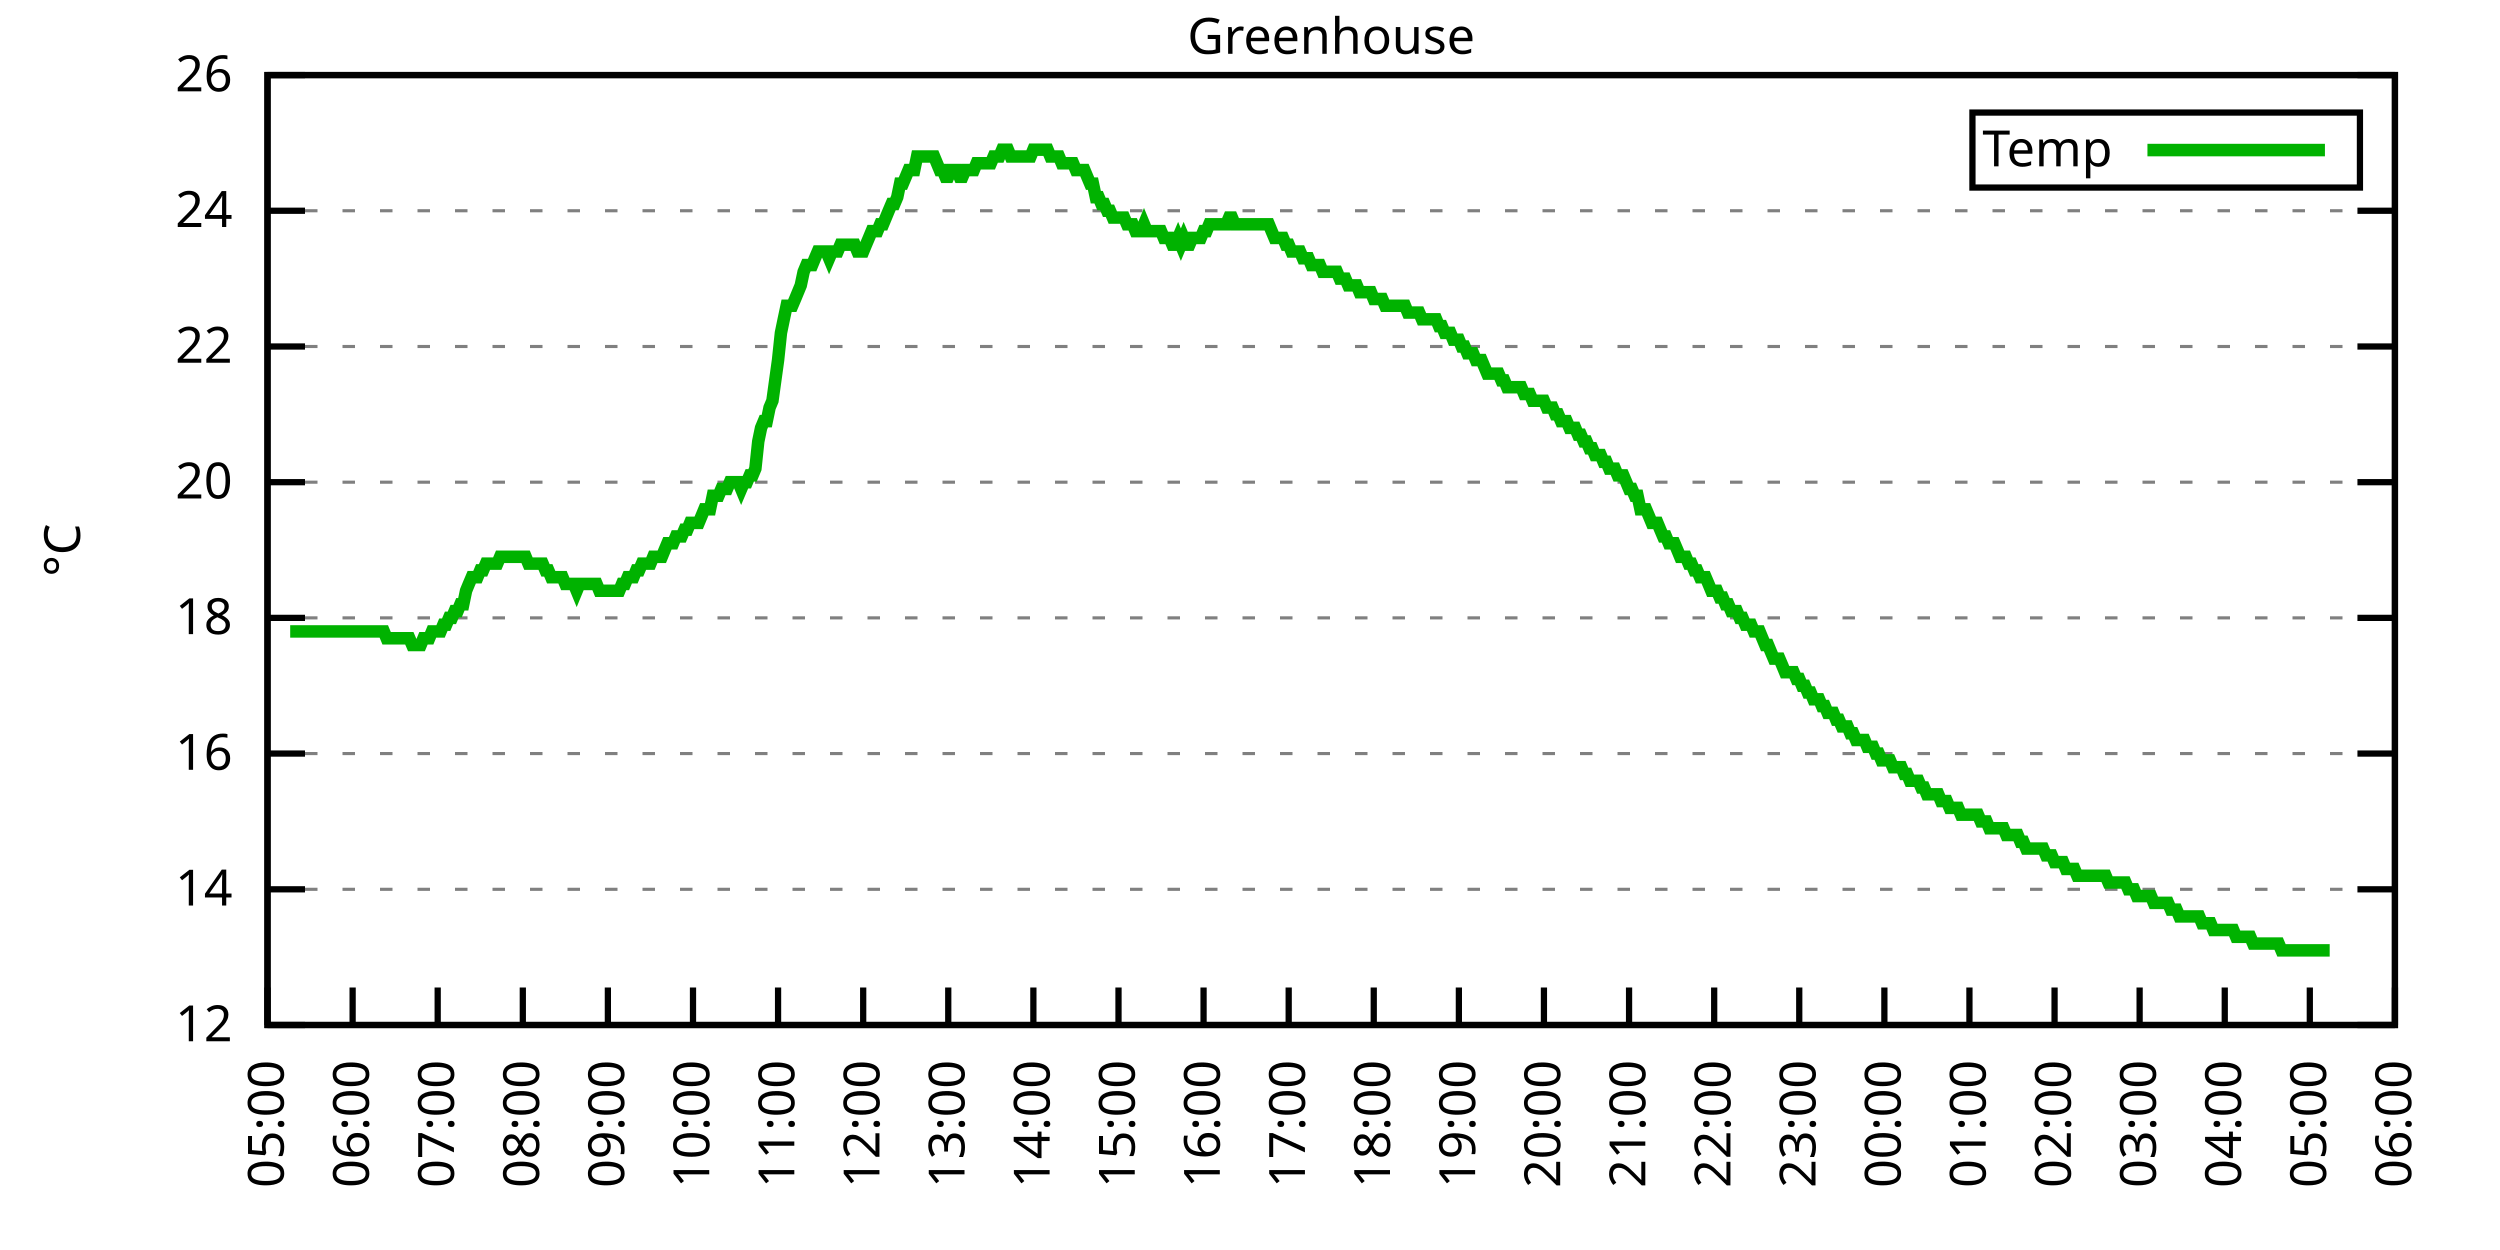
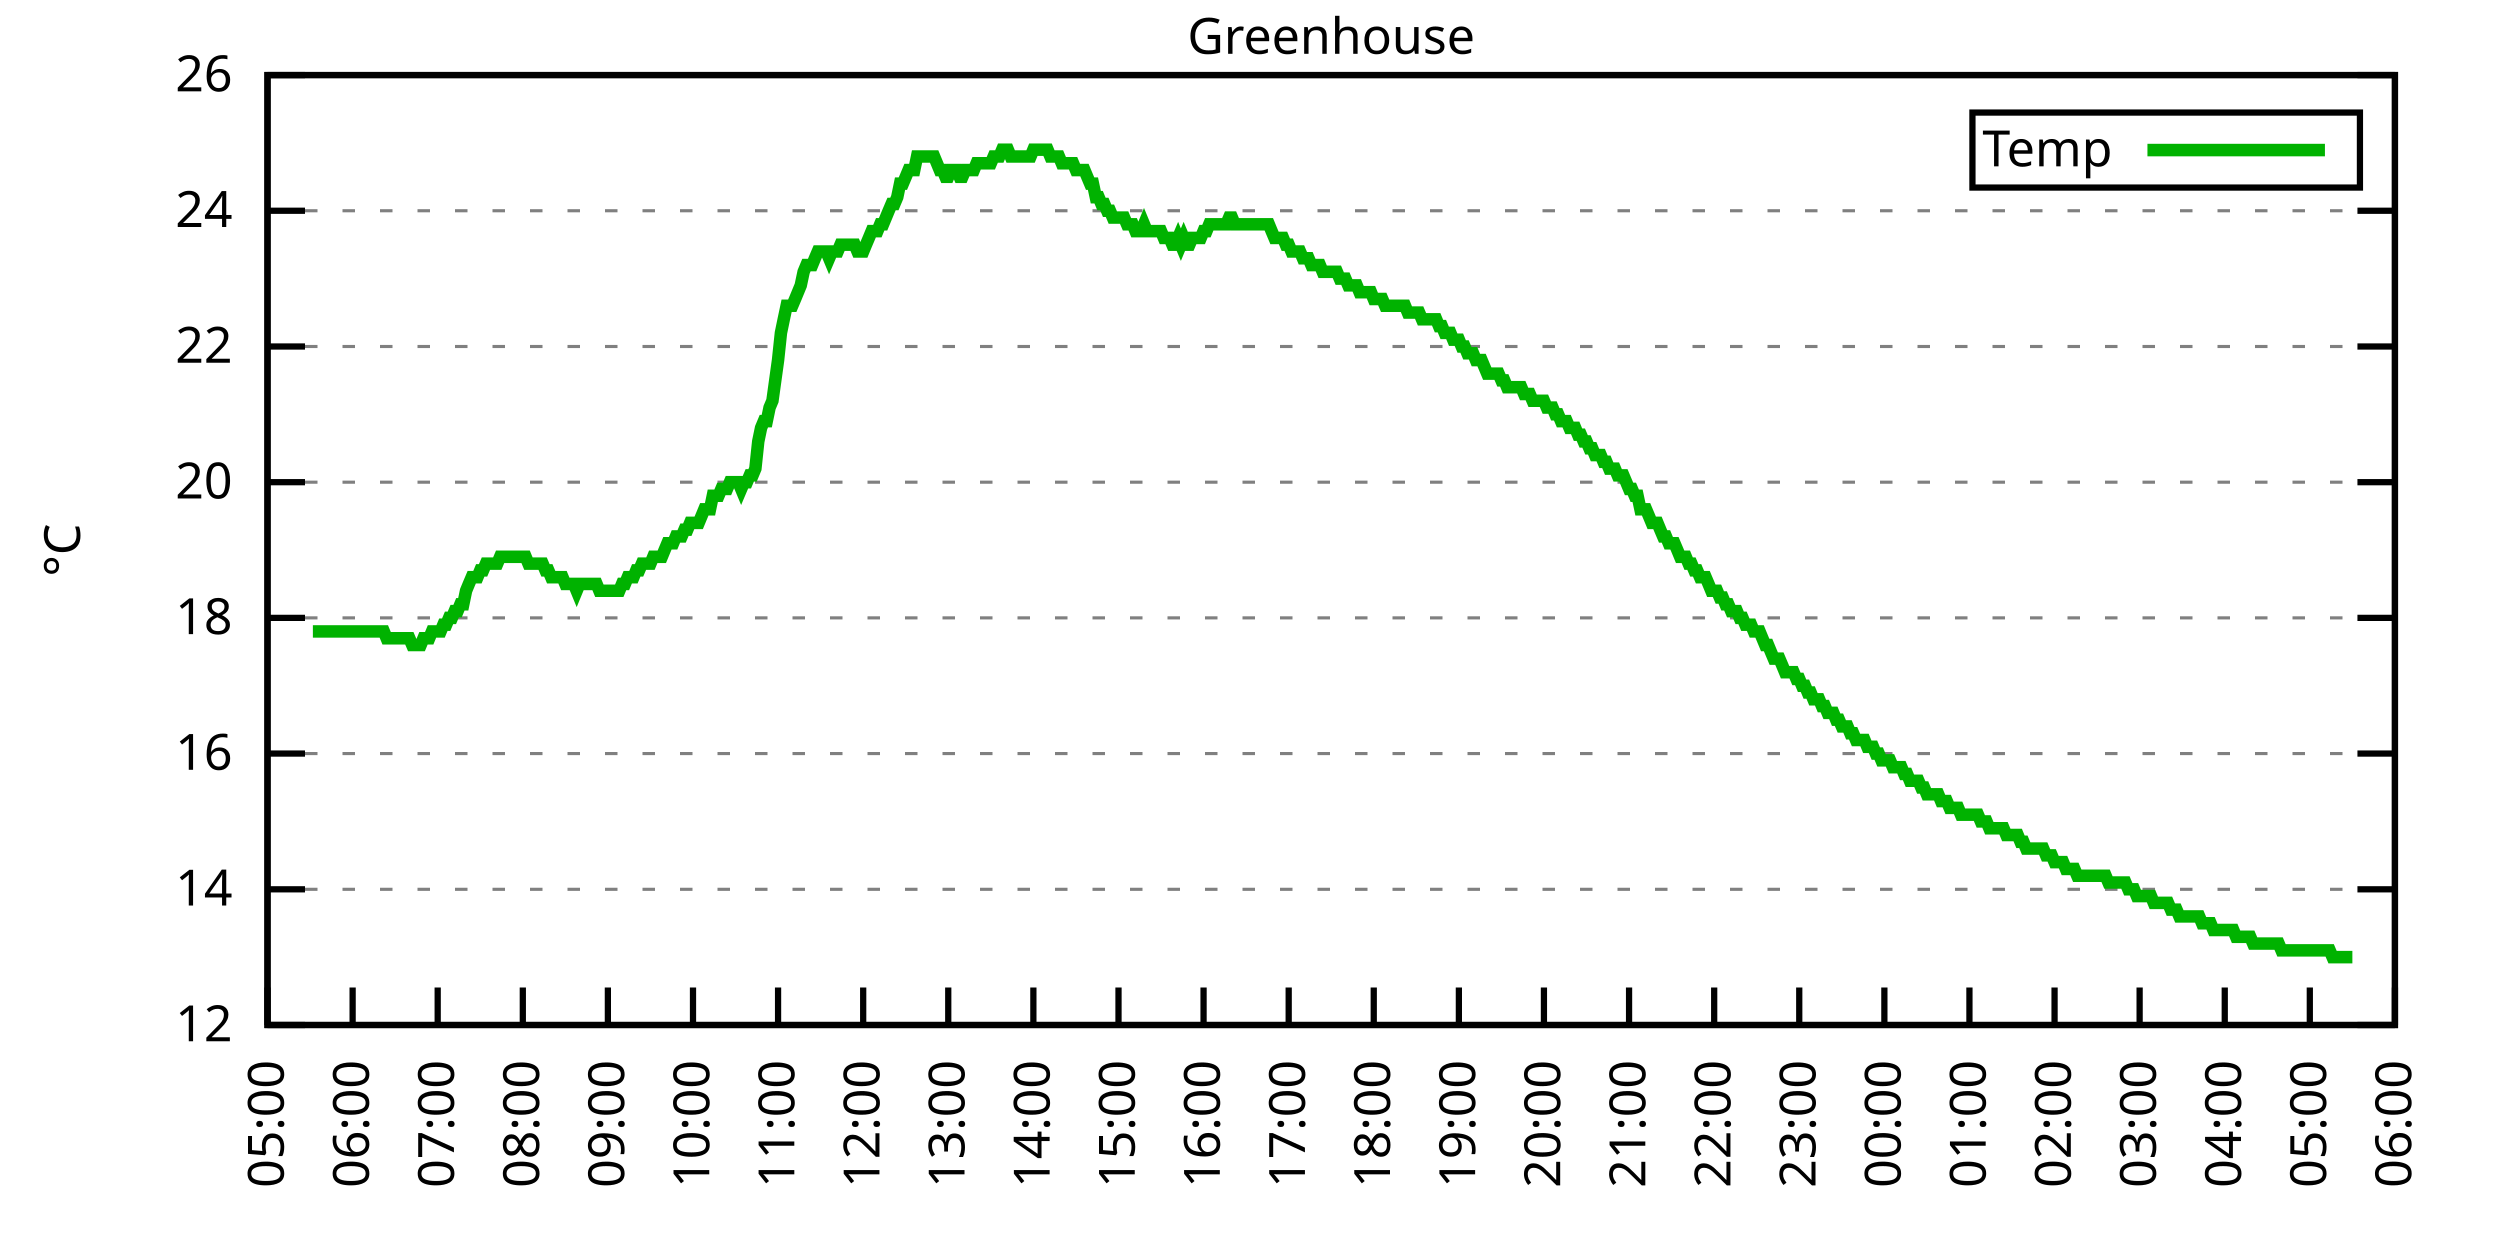
<svg xmlns="http://www.w3.org/2000/svg" xmlns:xlink="http://www.w3.org/1999/xlink" width="400" height="200" viewBox="0 0 400 200">
  <g id="gnuplot_canvas">
    <rect x="0" y="0" width="400" height="200" fill="none" />
    <defs>
      <circle id="gpDot" r="0.5" stroke-width="0.5" stroke="currentColor" />
      <path id="gpPt0" stroke-width="0.333" stroke="currentColor" d="M-1,0 h2 M0,-1 v2" />
      <path id="gpPt1" stroke-width="0.333" stroke="currentColor" d="M-1,-1 L1,1 M1,-1 L-1,1" />
      <path id="gpPt2" stroke-width="0.333" stroke="currentColor" d="M-1,0 L1,0 M0,-1 L0,1 M-1,-1 L1,1 M-1,1 L1,-1" />
      <rect id="gpPt3" stroke-width="0.333" stroke="currentColor" x="-1" y="-1" width="2" height="2" />
      <rect id="gpPt4" stroke-width="0.333" stroke="currentColor" fill="currentColor" x="-1" y="-1" width="2" height="2" />
      <circle id="gpPt5" stroke-width="0.333" stroke="currentColor" cx="0" cy="0" r="1" />
      <use xlink:href="#gpPt5" id="gpPt6" fill="currentColor" stroke="none" />
      <path id="gpPt7" stroke-width="0.333" stroke="currentColor" d="M0,-1.33 L-1.33,0.67 L1.33,0.67 z" />
      <use xlink:href="#gpPt7" id="gpPt8" fill="currentColor" stroke="none" />
      <use xlink:href="#gpPt7" id="gpPt9" stroke="currentColor" transform="rotate(180)" />
      <use xlink:href="#gpPt9" id="gpPt10" fill="currentColor" stroke="none" />
      <use xlink:href="#gpPt3" id="gpPt11" stroke="currentColor" transform="rotate(45)" />
      <use xlink:href="#gpPt11" id="gpPt12" fill="currentColor" stroke="none" />
      <path id="gpPt13" stroke-width="0.333" stroke="currentColor" d="M0,1.330 L1.265,0.411 L0.782,-1.067 L-0.782,-1.076 L-1.265,0.411 z" />
      <use xlink:href="#gpPt13" id="gpPt14" fill="currentColor" stroke="none" />
      <filter id="textbox" filterUnits="objectBoundingBox" x="0" y="0" height="1" width="1">
        <feFlood flood-color="white" flood-opacity="1" result="bgnd" />
        <feComposite in="SourceGraphic" in2="bgnd" operator="atop" />
      </filter>
      <filter id="greybox" filterUnits="objectBoundingBox" x="0" y="0" height="1" width="1">
        <feFlood flood-color="lightgrey" flood-opacity="1" result="grey" />
        <feComposite in="SourceGraphic" in2="grey" operator="atop" />
      </filter>
    </defs>
    <g fill="none" color="white" stroke="currentColor" stroke-width="1.00" stroke-linecap="butt" stroke-linejoin="miter">
</g>
    <g fill="none" color="black" stroke="currentColor" stroke-width="1.00" stroke-linecap="butt" stroke-linejoin="miter">
      <g stroke="none" shape-rendering="crispEdges">
        <polygon fill="rgb(255, 255, 255)" points="42.80,164.00 383.18,164.00 383.18,12.02 42.80,12.02 " />
      </g>
    </g>
    <g fill="none" color="black" stroke="currentColor" stroke-width="1.00" stroke-linecap="butt" stroke-linejoin="miter">
</g>
    <g fill="none" color="black" stroke="black" stroke-width="0.50" stroke-linecap="butt" stroke-linejoin="miter">
</g>
    <g fill="none" color="gray" stroke="currentColor" stroke-width="0.50" stroke-linecap="butt" stroke-linejoin="miter">
      <path stroke="gray" stroke-dasharray="2,4" class="gridline" d="M42.80,164.00 L383.19,164.00  " />
    </g>
    <g fill="none" color="gray" stroke="gray" stroke-width="1.00" stroke-linecap="butt" stroke-linejoin="miter">
</g>
    <g fill="none" color="black" stroke="currentColor" stroke-width="1.00" stroke-linecap="butt" stroke-linejoin="miter">
      <path stroke="black" d="M42.80,164.00 L48.80,164.00 M383.19,164.00 L377.19,164.00  " />
      <g transform="translate(37.20,166.60)" stroke="none" fill="black" font-family="Sans" font-size="8.00" text-anchor="end">
        <text>
          <tspan font-family="Sans"> 12</tspan>
        </text>
      </g>
    </g>
    <g fill="none" color="black" stroke="currentColor" stroke-width="1.00" stroke-linecap="butt" stroke-linejoin="miter">
</g>
    <g fill="none" color="black" stroke="black" stroke-width="0.50" stroke-linecap="butt" stroke-linejoin="miter">
</g>
    <g fill="none" color="gray" stroke="currentColor" stroke-width="0.50" stroke-linecap="butt" stroke-linejoin="miter">
      <path stroke="gray" stroke-dasharray="2,4" class="gridline" d="M42.80,142.29 L383.19,142.29  " />
    </g>
    <g fill="none" color="gray" stroke="gray" stroke-width="1.00" stroke-linecap="butt" stroke-linejoin="miter">
</g>
    <g fill="none" color="black" stroke="currentColor" stroke-width="1.00" stroke-linecap="butt" stroke-linejoin="miter">
      <path stroke="black" d="M42.80,142.29 L48.80,142.29 M383.19,142.29 L377.19,142.29  " />
      <g transform="translate(37.20,144.89)" stroke="none" fill="black" font-family="Sans" font-size="8.00" text-anchor="end">
        <text>
          <tspan font-family="Sans"> 14</tspan>
        </text>
      </g>
    </g>
    <g fill="none" color="black" stroke="currentColor" stroke-width="1.00" stroke-linecap="butt" stroke-linejoin="miter">
</g>
    <g fill="none" color="black" stroke="black" stroke-width="0.50" stroke-linecap="butt" stroke-linejoin="miter">
</g>
    <g fill="none" color="gray" stroke="currentColor" stroke-width="0.50" stroke-linecap="butt" stroke-linejoin="miter">
      <path stroke="gray" stroke-dasharray="2,4" class="gridline" d="M42.80,120.57 L383.19,120.57  " />
    </g>
    <g fill="none" color="gray" stroke="gray" stroke-width="1.00" stroke-linecap="butt" stroke-linejoin="miter">
</g>
    <g fill="none" color="black" stroke="currentColor" stroke-width="1.00" stroke-linecap="butt" stroke-linejoin="miter">
      <path stroke="black" d="M42.80,120.57 L48.80,120.57 M383.19,120.57 L377.19,120.57  " />
      <g transform="translate(37.20,123.17)" stroke="none" fill="black" font-family="Sans" font-size="8.00" text-anchor="end">
        <text>
          <tspan font-family="Sans"> 16</tspan>
        </text>
      </g>
    </g>
    <g fill="none" color="black" stroke="currentColor" stroke-width="1.00" stroke-linecap="butt" stroke-linejoin="miter">
</g>
    <g fill="none" color="black" stroke="black" stroke-width="0.50" stroke-linecap="butt" stroke-linejoin="miter">
</g>
    <g fill="none" color="gray" stroke="currentColor" stroke-width="0.50" stroke-linecap="butt" stroke-linejoin="miter">
      <path stroke="gray" stroke-dasharray="2,4" class="gridline" d="M42.80,98.86 L383.19,98.86  " />
    </g>
    <g fill="none" color="gray" stroke="gray" stroke-width="1.00" stroke-linecap="butt" stroke-linejoin="miter">
</g>
    <g fill="none" color="black" stroke="currentColor" stroke-width="1.00" stroke-linecap="butt" stroke-linejoin="miter">
      <path stroke="black" d="M42.80,98.86 L48.80,98.86 M383.19,98.86 L377.19,98.86  " />
      <g transform="translate(37.20,101.46)" stroke="none" fill="black" font-family="Sans" font-size="8.00" text-anchor="end">
        <text>
          <tspan font-family="Sans"> 18</tspan>
        </text>
      </g>
    </g>
    <g fill="none" color="black" stroke="currentColor" stroke-width="1.00" stroke-linecap="butt" stroke-linejoin="miter">
</g>
    <g fill="none" color="black" stroke="black" stroke-width="0.50" stroke-linecap="butt" stroke-linejoin="miter">
</g>
    <g fill="none" color="gray" stroke="currentColor" stroke-width="0.50" stroke-linecap="butt" stroke-linejoin="miter">
      <path stroke="gray" stroke-dasharray="2,4" class="gridline" d="M42.80,77.15 L383.19,77.15  " />
    </g>
    <g fill="none" color="gray" stroke="gray" stroke-width="1.00" stroke-linecap="butt" stroke-linejoin="miter">
</g>
    <g fill="none" color="black" stroke="currentColor" stroke-width="1.00" stroke-linecap="butt" stroke-linejoin="miter">
      <path stroke="black" d="M42.80,77.15 L48.80,77.15 M383.19,77.15 L377.19,77.15  " />
      <g transform="translate(37.20,79.75)" stroke="none" fill="black" font-family="Sans" font-size="8.00" text-anchor="end">
        <text>
          <tspan font-family="Sans"> 20</tspan>
        </text>
      </g>
    </g>
    <g fill="none" color="black" stroke="currentColor" stroke-width="1.00" stroke-linecap="butt" stroke-linejoin="miter">
</g>
    <g fill="none" color="black" stroke="black" stroke-width="0.50" stroke-linecap="butt" stroke-linejoin="miter">
</g>
    <g fill="none" color="gray" stroke="currentColor" stroke-width="0.50" stroke-linecap="butt" stroke-linejoin="miter">
      <path stroke="gray" stroke-dasharray="2,4" class="gridline" d="M42.80,55.44 L383.19,55.44  " />
    </g>
    <g fill="none" color="gray" stroke="gray" stroke-width="1.00" stroke-linecap="butt" stroke-linejoin="miter">
</g>
    <g fill="none" color="black" stroke="currentColor" stroke-width="1.00" stroke-linecap="butt" stroke-linejoin="miter">
      <path stroke="black" d="M42.80,55.44 L48.80,55.44 M383.19,55.44 L377.19,55.44  " />
      <g transform="translate(37.20,58.04)" stroke="none" fill="black" font-family="Sans" font-size="8.00" text-anchor="end">
        <text>
          <tspan font-family="Sans"> 22</tspan>
        </text>
      </g>
    </g>
    <g fill="none" color="black" stroke="currentColor" stroke-width="1.00" stroke-linecap="butt" stroke-linejoin="miter">
</g>
    <g fill="none" color="black" stroke="black" stroke-width="0.50" stroke-linecap="butt" stroke-linejoin="miter">
</g>
    <g fill="none" color="gray" stroke="currentColor" stroke-width="0.50" stroke-linecap="butt" stroke-linejoin="miter">
      <path stroke="gray" stroke-dasharray="2,4" class="gridline" d="M42.80,33.72 L383.19,33.72  " />
    </g>
    <g fill="none" color="gray" stroke="gray" stroke-width="1.00" stroke-linecap="butt" stroke-linejoin="miter">
</g>
    <g fill="none" color="black" stroke="currentColor" stroke-width="1.00" stroke-linecap="butt" stroke-linejoin="miter">
      <path stroke="black" d="M42.80,33.72 L48.80,33.72 M383.19,33.72 L377.19,33.72  " />
      <g transform="translate(37.20,36.32)" stroke="none" fill="black" font-family="Sans" font-size="8.00" text-anchor="end">
        <text>
          <tspan font-family="Sans"> 24</tspan>
        </text>
      </g>
    </g>
    <g fill="none" color="black" stroke="currentColor" stroke-width="1.00" stroke-linecap="butt" stroke-linejoin="miter">
</g>
    <g fill="none" color="black" stroke="black" stroke-width="0.50" stroke-linecap="butt" stroke-linejoin="miter">
</g>
    <g fill="none" color="gray" stroke="currentColor" stroke-width="0.50" stroke-linecap="butt" stroke-linejoin="miter">
      <path stroke="gray" stroke-dasharray="2,4" class="gridline" d="M42.80,12.01 L383.19,12.01  " />
    </g>
    <g fill="none" color="gray" stroke="gray" stroke-width="1.00" stroke-linecap="butt" stroke-linejoin="miter">
</g>
    <g fill="none" color="black" stroke="currentColor" stroke-width="1.00" stroke-linecap="butt" stroke-linejoin="miter">
      <path stroke="black" d="M42.80,12.01 L48.80,12.01 M383.19,12.01 L377.19,12.01  " />
      <g transform="translate(37.20,14.61)" stroke="none" fill="black" font-family="Sans" font-size="8.00" text-anchor="end">
        <text>
          <tspan font-family="Sans"> 26</tspan>
        </text>
      </g>
    </g>
    <g fill="none" color="black" stroke="currentColor" stroke-width="1.00" stroke-linecap="butt" stroke-linejoin="miter">
      <path stroke="black" d="M42.80,164.00 L42.80,158.00  " />
      <g transform="translate(45.40,169.60) rotate(270.00)" stroke="none" fill="black" font-family="Sans" font-size="8.00" text-anchor="end">
        <text>
          <tspan font-family="Sans">05:00</tspan>
        </text>
      </g>
    </g>
    <g fill="none" color="black" stroke="currentColor" stroke-width="1.00" stroke-linecap="butt" stroke-linejoin="miter">
      <path stroke="black" d="M56.42,164.00 L56.42,158.00  " />
      <g transform="translate(59.02,169.60) rotate(270.00)" stroke="none" fill="black" font-family="Sans" font-size="8.00" text-anchor="end">
        <text>
          <tspan font-family="Sans">06:00</tspan>
        </text>
      </g>
    </g>
    <g fill="none" color="black" stroke="currentColor" stroke-width="1.00" stroke-linecap="butt" stroke-linejoin="miter">
      <path stroke="black" d="M70.03,164.00 L70.03,158.00  " />
      <g transform="translate(72.63,169.60) rotate(270.00)" stroke="none" fill="black" font-family="Sans" font-size="8.00" text-anchor="end">
        <text>
          <tspan font-family="Sans">07:00</tspan>
        </text>
      </g>
    </g>
    <g fill="none" color="black" stroke="currentColor" stroke-width="1.00" stroke-linecap="butt" stroke-linejoin="miter">
      <path stroke="black" d="M83.65,164.00 L83.65,158.00  " />
      <g transform="translate(86.25,169.60) rotate(270.00)" stroke="none" fill="black" font-family="Sans" font-size="8.00" text-anchor="end">
        <text>
          <tspan font-family="Sans">08:00</tspan>
        </text>
      </g>
    </g>
    <g fill="none" color="black" stroke="currentColor" stroke-width="1.00" stroke-linecap="butt" stroke-linejoin="miter">
      <path stroke="black" d="M97.26,164.00 L97.26,158.00  " />
      <g transform="translate(99.86,169.60) rotate(270.00)" stroke="none" fill="black" font-family="Sans" font-size="8.00" text-anchor="end">
        <text>
          <tspan font-family="Sans">09:00</tspan>
        </text>
      </g>
    </g>
    <g fill="none" color="black" stroke="currentColor" stroke-width="1.00" stroke-linecap="butt" stroke-linejoin="miter">
      <path stroke="black" d="M110.88,164.00 L110.88,158.00  " />
      <g transform="translate(113.48,169.60) rotate(270.00)" stroke="none" fill="black" font-family="Sans" font-size="8.00" text-anchor="end">
        <text>
          <tspan font-family="Sans">10:00</tspan>
        </text>
      </g>
    </g>
    <g fill="none" color="black" stroke="currentColor" stroke-width="1.00" stroke-linecap="butt" stroke-linejoin="miter">
      <path stroke="black" d="M124.49,164.00 L124.49,158.00  " />
      <g transform="translate(127.09,169.60) rotate(270.00)" stroke="none" fill="black" font-family="Sans" font-size="8.00" text-anchor="end">
        <text>
          <tspan font-family="Sans">11:00</tspan>
        </text>
      </g>
    </g>
    <g fill="none" color="black" stroke="currentColor" stroke-width="1.00" stroke-linecap="butt" stroke-linejoin="miter">
      <path stroke="black" d="M138.11,164.00 L138.11,158.00  " />
      <g transform="translate(140.71,169.60) rotate(270.00)" stroke="none" fill="black" font-family="Sans" font-size="8.00" text-anchor="end">
        <text>
          <tspan font-family="Sans">12:00</tspan>
        </text>
      </g>
    </g>
    <g fill="none" color="black" stroke="currentColor" stroke-width="1.00" stroke-linecap="butt" stroke-linejoin="miter">
      <path stroke="black" d="M151.72,164.00 L151.72,158.00  " />
      <g transform="translate(154.32,169.60) rotate(270.00)" stroke="none" fill="black" font-family="Sans" font-size="8.00" text-anchor="end">
        <text>
          <tspan font-family="Sans">13:00</tspan>
        </text>
      </g>
    </g>
    <g fill="none" color="black" stroke="currentColor" stroke-width="1.00" stroke-linecap="butt" stroke-linejoin="miter">
      <path stroke="black" d="M165.34,164.00 L165.34,158.00  " />
      <g transform="translate(167.94,169.60) rotate(270.00)" stroke="none" fill="black" font-family="Sans" font-size="8.00" text-anchor="end">
        <text>
          <tspan font-family="Sans">14:00</tspan>
        </text>
      </g>
    </g>
    <g fill="none" color="black" stroke="currentColor" stroke-width="1.00" stroke-linecap="butt" stroke-linejoin="miter">
      <path stroke="black" d="M178.96,164.00 L178.96,158.00  " />
      <g transform="translate(181.56,169.60) rotate(270.00)" stroke="none" fill="black" font-family="Sans" font-size="8.00" text-anchor="end">
        <text>
          <tspan font-family="Sans">15:00</tspan>
        </text>
      </g>
    </g>
    <g fill="none" color="black" stroke="currentColor" stroke-width="1.00" stroke-linecap="butt" stroke-linejoin="miter">
      <path stroke="black" d="M192.57,164.00 L192.57,158.00  " />
      <g transform="translate(195.17,169.60) rotate(270.00)" stroke="none" fill="black" font-family="Sans" font-size="8.00" text-anchor="end">
        <text>
          <tspan font-family="Sans">16:00</tspan>
        </text>
      </g>
    </g>
    <g fill="none" color="black" stroke="currentColor" stroke-width="1.00" stroke-linecap="butt" stroke-linejoin="miter">
      <path stroke="black" d="M206.19,164.00 L206.19,158.00  " />
      <g transform="translate(208.79,169.60) rotate(270.00)" stroke="none" fill="black" font-family="Sans" font-size="8.00" text-anchor="end">
        <text>
          <tspan font-family="Sans">17:00</tspan>
        </text>
      </g>
    </g>
    <g fill="none" color="black" stroke="currentColor" stroke-width="1.00" stroke-linecap="butt" stroke-linejoin="miter">
      <path stroke="black" d="M219.80,164.00 L219.80,158.00  " />
      <g transform="translate(222.40,169.60) rotate(270.00)" stroke="none" fill="black" font-family="Sans" font-size="8.00" text-anchor="end">
        <text>
          <tspan font-family="Sans">18:00</tspan>
        </text>
      </g>
    </g>
    <g fill="none" color="black" stroke="currentColor" stroke-width="1.00" stroke-linecap="butt" stroke-linejoin="miter">
      <path stroke="black" d="M233.42,164.00 L233.42,158.00  " />
      <g transform="translate(236.02,169.60) rotate(270.00)" stroke="none" fill="black" font-family="Sans" font-size="8.00" text-anchor="end">
        <text>
          <tspan font-family="Sans">19:00</tspan>
        </text>
      </g>
    </g>
    <g fill="none" color="black" stroke="currentColor" stroke-width="1.00" stroke-linecap="butt" stroke-linejoin="miter">
      <path stroke="black" d="M247.03,164.00 L247.03,158.00  " />
      <g transform="translate(249.63,169.60) rotate(270.00)" stroke="none" fill="black" font-family="Sans" font-size="8.00" text-anchor="end">
        <text>
          <tspan font-family="Sans">20:00</tspan>
        </text>
      </g>
    </g>
    <g fill="none" color="black" stroke="currentColor" stroke-width="1.00" stroke-linecap="butt" stroke-linejoin="miter">
      <path stroke="black" d="M260.65,164.00 L260.65,158.00  " />
      <g transform="translate(263.25,169.60) rotate(270.00)" stroke="none" fill="black" font-family="Sans" font-size="8.00" text-anchor="end">
        <text>
          <tspan font-family="Sans">21:00</tspan>
        </text>
      </g>
    </g>
    <g fill="none" color="black" stroke="currentColor" stroke-width="1.00" stroke-linecap="butt" stroke-linejoin="miter">
      <path stroke="black" d="M274.27,164.00 L274.27,158.00  " />
      <g transform="translate(276.87,169.60) rotate(270.00)" stroke="none" fill="black" font-family="Sans" font-size="8.00" text-anchor="end">
        <text>
          <tspan font-family="Sans">22:00</tspan>
        </text>
      </g>
    </g>
    <g fill="none" color="black" stroke="currentColor" stroke-width="1.00" stroke-linecap="butt" stroke-linejoin="miter">
      <path stroke="black" d="M287.88,164.00 L287.88,158.00  " />
      <g transform="translate(290.48,169.60) rotate(270.00)" stroke="none" fill="black" font-family="Sans" font-size="8.00" text-anchor="end">
        <text>
          <tspan font-family="Sans">23:00</tspan>
        </text>
      </g>
    </g>
    <g fill="none" color="black" stroke="currentColor" stroke-width="1.00" stroke-linecap="butt" stroke-linejoin="miter">
      <path stroke="black" d="M301.50,164.00 L301.50,158.00  " />
      <g transform="translate(304.10,169.60) rotate(270.00)" stroke="none" fill="black" font-family="Sans" font-size="8.00" text-anchor="end">
        <text>
          <tspan font-family="Sans">00:00</tspan>
        </text>
      </g>
    </g>
    <g fill="none" color="black" stroke="currentColor" stroke-width="1.00" stroke-linecap="butt" stroke-linejoin="miter">
      <path stroke="black" d="M315.11,164.00 L315.11,158.00  " />
      <g transform="translate(317.71,169.60) rotate(270.00)" stroke="none" fill="black" font-family="Sans" font-size="8.00" text-anchor="end">
        <text>
          <tspan font-family="Sans">01:00</tspan>
        </text>
      </g>
    </g>
    <g fill="none" color="black" stroke="currentColor" stroke-width="1.00" stroke-linecap="butt" stroke-linejoin="miter">
      <path stroke="black" d="M328.73,164.00 L328.73,158.00  " />
      <g transform="translate(331.33,169.60) rotate(270.00)" stroke="none" fill="black" font-family="Sans" font-size="8.00" text-anchor="end">
        <text>
          <tspan font-family="Sans">02:00</tspan>
        </text>
      </g>
    </g>
    <g fill="none" color="black" stroke="currentColor" stroke-width="1.00" stroke-linecap="butt" stroke-linejoin="miter">
      <path stroke="black" d="M342.34,164.00 L342.34,158.00  " />
      <g transform="translate(344.94,169.60) rotate(270.00)" stroke="none" fill="black" font-family="Sans" font-size="8.00" text-anchor="end">
        <text>
          <tspan font-family="Sans">03:00</tspan>
        </text>
      </g>
    </g>
    <g fill="none" color="black" stroke="currentColor" stroke-width="1.00" stroke-linecap="butt" stroke-linejoin="miter">
      <path stroke="black" d="M355.96,164.00 L355.96,158.00  " />
      <g transform="translate(358.56,169.60) rotate(270.00)" stroke="none" fill="black" font-family="Sans" font-size="8.00" text-anchor="end">
        <text>
          <tspan font-family="Sans">04:00</tspan>
        </text>
      </g>
    </g>
    <g fill="none" color="black" stroke="currentColor" stroke-width="1.00" stroke-linecap="butt" stroke-linejoin="miter">
      <path stroke="black" d="M369.57,164.00 L369.57,158.00  " />
      <g transform="translate(372.17,169.60) rotate(270.00)" stroke="none" fill="black" font-family="Sans" font-size="8.00" text-anchor="end">
        <text>
          <tspan font-family="Sans">05:00</tspan>
        </text>
      </g>
    </g>
    <g fill="none" color="black" stroke="currentColor" stroke-width="1.00" stroke-linecap="butt" stroke-linejoin="miter">
      <path stroke="black" d="M383.19,164.00 L383.19,158.00  " />
      <g transform="translate(385.79,169.60) rotate(270.00)" stroke="none" fill="black" font-family="Sans" font-size="8.00" text-anchor="end">
        <text>
          <tspan font-family="Sans">06:00</tspan>
        </text>
      </g>
    </g>
    <g fill="none" color="black" stroke="currentColor" stroke-width="1.00" stroke-linecap="butt" stroke-linejoin="miter">
</g>
    <g fill="none" color="black" stroke="currentColor" stroke-width="1.00" stroke-linecap="butt" stroke-linejoin="miter">
      <path stroke="black" d="M42.80,12.01 L42.80,164.00 L383.19,164.00 L383.19,12.01 L42.80,12.01 Z  " />
    </g>
    <g fill="none" color="black" stroke="currentColor" stroke-width="1.00" stroke-linecap="butt" stroke-linejoin="miter">
</g>
    <g fill="none" color="black" stroke="currentColor" stroke-width="1.00" stroke-linecap="butt" stroke-linejoin="miter">
      <path stroke="black" d="M315.59,30.01 L315.59,18.01 L377.59,18.01 L377.59,30.01 L315.59,30.01 Z  " />
    </g>
    <g id="Greenhouse_plot_1">
      <g fill="none" color="white" stroke="black" stroke-width="2.00" stroke-linecap="butt" stroke-linejoin="miter">
</g>
      <g fill="none" color="black" stroke="currentColor" stroke-width="2.00" stroke-linecap="butt" stroke-linejoin="miter">
        <g transform="translate(337.99,26.61)" stroke="none" fill="black" font-family="Sans" font-size="8.00" text-anchor="end">
          <text>
            <tspan font-family="Sans">Temp</tspan>
          </text>
        </g>
      </g>
      <g fill="none" color="black" stroke="currentColor" stroke-width="2.00" stroke-linecap="butt" stroke-linejoin="miter">
-         <path stroke="rgb(  0, 178,   0)" d="M343.59,24.01 L371.99,24.01 M46.43,101.03 L46.88,101.03 L47.34,101.03 L47.79,101.03 L48.25,101.03 L48.70,101.03   L49.15,101.03 L49.61,101.03 L50.06,101.03 L50.52,101.03 L50.97,101.03 L51.42,101.03 L51.88,101.03 L52.33,101.03   L52.78,101.03 L53.24,101.03 L53.69,101.03 L54.15,101.03 L54.60,101.03 L55.05,101.03 L55.51,101.03 L55.96,101.03   L56.42,101.03 L56.87,101.03 L57.32,101.03 L57.78,101.03 L58.23,101.03 L58.68,101.03 L59.14,101.03 L59.59,101.03   L60.05,101.03 L60.50,101.03 L60.95,101.03 L61.41,101.03 L61.86,102.12 L62.32,102.12 L62.77,102.12 L63.22,102.12   L63.68,102.12 L64.13,102.12 L64.58,102.12 L65.04,102.12 L65.49,102.12 L65.95,103.20 L66.40,103.20 L66.85,103.20   L67.31,103.20 L67.76,102.12 L68.22,102.12 L68.67,102.12 L69.12,101.03 L69.58,101.03 L70.03,101.03 L70.49,101.03   L70.94,99.95 L71.39,99.95 L71.85,98.86 L72.30,98.86 L72.75,97.78 L73.21,97.78 L73.66,96.69 L74.12,96.69   L74.57,94.52 L75.02,93.43 L75.48,92.35 L75.93,92.35 L76.39,92.35 L76.84,91.26 L77.29,91.26 L77.75,90.18   L78.20,90.18 L78.65,90.18 L79.11,90.18 L79.56,90.18 L80.02,89.09 L80.47,89.09 L80.92,89.09 L81.38,89.09   L81.83,89.09 L82.29,89.09 L82.74,89.09 L83.19,89.09 L83.65,89.09 L84.10,89.09 L84.55,90.18 L85.01,90.18   L85.46,90.18 L85.92,90.18 L86.37,90.18 L86.82,90.18 L87.28,91.26 L87.73,91.26 L88.19,92.35 L88.64,92.35   L89.09,92.35 L89.55,92.35 L90.00,92.35 L90.45,93.43 L90.91,93.43 L91.36,93.43 L91.82,93.43 L92.27,94.52   L92.72,93.43 L93.18,93.43 L93.63,93.43 L94.09,93.43 L94.54,93.43 L94.99,93.43 L95.45,93.43 L95.90,94.52   L96.35,94.52 L96.81,94.52 L97.26,94.52 L97.72,94.52 L98.17,94.52 L98.62,94.52 L99.08,94.52 L99.53,93.43   L99.99,93.43 L100.44,92.35 L100.89,92.35 L101.35,92.35 L101.80,91.26 L102.25,91.26 L102.71,90.18 L103.16,90.18   L103.62,90.18 L104.07,90.18 L104.52,89.09 L104.98,89.09 L105.43,89.09 L105.89,89.09 L106.34,88.00 L106.79,86.92   L107.25,86.92 L107.70,86.92 L108.15,85.83 L108.61,85.83 L109.06,85.83 L109.52,84.75 L109.97,84.75 L110.42,83.66   L110.88,83.66 L111.33,83.66 L111.79,83.66 L112.24,82.58 L112.69,81.49 L113.15,81.49 L113.60,81.49 L114.05,79.32   L114.51,79.32 L114.96,79.32 L115.42,78.23 L115.87,78.23 L116.32,78.23 L116.78,77.15 L117.23,77.15 L117.69,77.15   L118.14,77.15 L118.59,78.23 L119.05,77.15 L119.50,77.15 L119.96,76.06 L120.41,76.06 L120.86,74.98 L121.32,70.63   L121.77,68.46 L122.22,67.38 L122.68,67.38 L123.13,65.21 L123.59,64.12 L124.04,60.86 L124.49,57.61 L124.95,53.26   L125.40,51.09 L125.86,48.92 L126.31,48.92 L126.76,48.92 L127.22,47.84 L127.67,46.75 L128.12,45.66 L128.58,43.49   L129.03,42.41 L129.49,42.41 L129.94,42.41 L130.39,41.32 L130.85,40.24 L131.30,40.24 L131.76,40.24 L132.21,40.24   L132.66,41.32 L133.12,40.24 L133.57,40.24 L134.02,40.24 L134.48,39.15 L134.93,39.15 L135.39,39.15 L135.84,39.15   L136.29,39.15 L136.75,39.15 L137.20,40.24 L137.66,40.24 L138.11,40.24 L138.56,39.15 L139.02,38.07 L139.47,36.98   L139.92,36.98 L140.38,36.98 L140.83,35.89 L141.29,35.89 L141.74,34.81 L142.19,33.72 L142.65,32.64 L143.10,32.64   L143.56,31.55 L144.01,29.38 L144.46,29.38 L144.92,28.29 L145.37,27.21 L145.82,27.21 L146.28,27.21 L146.73,25.04   L147.19,25.04 L147.64,25.04 L148.09,25.04 L148.55,25.04 L149.00,25.04 L149.46,25.04 L149.91,26.12 L150.36,27.21   L150.82,27.21 L151.27,28.29 L151.72,28.29 L152.18,27.21 L152.63,27.21 L153.09,27.21 L153.54,28.29 L153.99,28.29   L154.45,27.21 L154.90,27.21 L155.36,27.21 L155.81,27.21 L156.26,26.12 L156.72,26.12 L157.17,26.12 L157.62,26.12   L158.08,26.12 L158.53,26.12 L158.99,25.04 L159.44,25.04 L159.89,25.04 L160.35,23.95 L160.80,23.95 L161.26,23.95   L161.71,25.04 L162.16,25.04 L162.62,25.04 L163.07,25.04 L163.52,25.04 L163.98,25.04 L164.43,25.04 L164.89,25.04   L165.34,23.95 L165.79,23.95 L166.25,23.95 L166.70,23.95 L167.16,23.95 L167.61,23.95 L168.06,25.04 L168.52,25.04   L168.97,25.04 L169.43,25.04 L169.88,26.12 L170.33,26.12 L170.79,26.12 L171.24,26.12 L171.69,26.12 L172.15,27.21   L172.60,27.21 L173.06,27.21 L173.51,27.21 L173.96,28.29 L174.42,29.38 L174.87,29.38 L175.33,31.55 L175.78,31.55   L176.23,32.64 L176.69,32.64 L177.14,33.72 L177.59,33.72 L178.05,34.81 L178.50,34.81 L178.96,34.81 L179.41,34.81   L179.86,34.81 L180.32,35.89 L180.77,35.89 L181.23,35.89 L181.68,36.98 L182.13,36.98 L182.59,36.98 L183.04,35.89   L183.49,36.98 L183.95,36.98 L184.40,36.98 L184.86,36.98 L185.31,36.98 L185.76,36.98 L186.22,38.07 L186.67,38.07   L187.13,38.07 L187.58,39.15 L188.03,39.15 L188.49,38.07 L188.94,39.15 L189.39,38.07 L189.85,39.15 L190.30,39.15   L190.76,38.07 L191.21,38.07 L191.66,38.07 L192.12,38.07 L192.57,36.98 L193.03,36.98 L193.48,35.89 L193.93,35.89   L194.39,35.89 L194.84,35.89 L195.29,35.89 L195.75,35.89 L196.20,35.89 L196.66,34.81 L197.11,34.81 L197.56,35.89   L198.02,35.89 L198.47,35.89 L198.93,35.89 L199.38,35.89 L199.83,35.89 L200.29,35.89 L200.74,35.89 L201.19,35.89   L201.65,35.89 L202.10,35.89 L202.56,35.89 L203.01,35.89 L203.46,36.98 L203.92,38.07 L204.37,38.07 L204.83,38.07   L205.28,38.07 L205.73,39.15 L206.19,39.15 L206.64,40.24 L207.09,40.24 L207.55,40.24 L208.00,40.24 L208.46,41.32   L208.91,41.32 L209.36,41.32 L209.82,42.41 L210.27,42.41 L210.73,42.41 L211.18,42.41 L211.63,43.49 L212.09,43.49   L212.54,43.49 L213.00,43.49 L213.45,43.49 L213.90,43.49 L214.36,44.58 L214.81,44.58 L215.26,44.58 L215.72,45.66   L216.17,45.66 L216.63,45.66 L217.08,45.66 L217.53,46.75 L217.99,46.75 L218.44,46.75 L218.90,46.75 L219.35,46.75   L219.80,47.84 L220.26,47.84 L220.71,47.84 L221.16,47.84 L221.62,48.92 L222.07,48.92 L222.53,48.92 L222.98,48.92   L223.43,48.92 L223.89,48.92 L224.34,48.92 L224.80,48.92 L225.25,50.01 L225.70,50.01 L226.16,50.01 L226.61,50.01   L227.06,50.01 L227.52,51.09 L227.97,51.09 L228.43,51.09 L228.88,51.09 L229.33,51.09 L229.79,51.09 L230.24,52.18   L230.70,52.18 L231.15,53.26 L231.60,53.26 L232.06,53.26 L232.51,54.35 L232.96,54.35 L233.42,54.35 L233.87,55.44   L234.33,55.44 L234.78,56.52 L235.23,56.52 L235.69,56.52 L236.14,57.61 L236.60,57.61 L237.05,57.61 L237.50,58.69   L237.96,59.78 L238.41,59.78 L238.86,59.78 L239.32,59.78 L239.77,59.78 L240.23,60.86 L240.68,60.86 L241.13,61.95   L241.59,61.95 L242.04,61.95 L242.50,61.95 L242.95,61.95 L243.40,61.95 L243.86,63.04 L244.31,63.04 L244.76,63.04   L245.22,64.12 L245.67,64.12 L246.13,64.12 L246.58,64.12 L247.03,64.12 L247.49,65.21 L247.94,65.21 L248.40,65.21   L248.85,66.29 L249.30,66.29 L249.76,67.38 L250.21,67.38 L250.66,67.38 L251.12,68.46 L251.57,68.46 L252.03,68.46   L252.48,69.55 L252.93,69.55 L253.39,70.63 L253.84,70.63 L254.30,71.72 L254.75,71.72 L255.20,72.81 L255.66,72.81   L256.11,72.81 L256.56,73.89 L257.02,73.89 L257.47,74.98 L257.93,74.98 L258.38,74.98 L258.83,76.06 L259.29,76.06   L259.74,76.06 L260.20,77.15 L260.65,78.23 L261.10,78.23 L261.56,79.32 L262.01,79.32 L262.47,81.49 L262.92,81.49   L263.37,81.49 L263.83,82.58 L264.28,83.66 L264.73,83.66 L265.19,83.66 L265.64,84.75 L266.10,85.83 L266.55,85.83   L267.00,86.92 L267.46,86.92 L267.91,86.92 L268.37,88.00 L268.82,89.09 L269.27,89.09 L269.73,89.09 L270.18,90.18   L270.63,90.18 L271.09,91.26 L271.54,91.26 L272.00,92.35 L272.45,92.35 L272.90,92.35 L273.36,93.43 L273.81,94.52   L274.27,94.52 L274.72,94.52 L275.17,95.60 L275.63,95.60 L276.08,96.69 L276.53,96.69 L276.99,97.78 L277.44,97.78   L277.90,97.78 L278.35,98.86 L278.80,98.86 L279.26,99.95 L279.71,99.95 L280.17,99.95 L280.62,101.03 L281.07,101.03   L281.53,101.03 L281.98,102.12 L282.43,103.20 L282.89,103.20 L283.34,104.29 L283.80,105.38 L284.25,105.38 L284.70,105.38   L285.16,106.46 L285.61,107.55 L286.07,107.55 L286.52,107.55 L286.97,107.55 L287.43,108.63 L287.88,108.63 L288.33,109.72   L288.79,109.72 L289.24,110.80 L289.70,110.80 L290.15,111.89 L290.60,111.89 L291.06,111.89 L291.51,112.97 L291.97,112.97   L292.42,114.06 L292.87,114.06 L293.33,114.06 L293.78,115.15 L294.23,115.15 L294.69,116.23 L295.14,116.23 L295.60,116.23   L296.05,117.32 L296.50,117.32 L296.96,118.40 L297.41,118.40 L297.87,118.40 L298.32,118.40 L298.77,119.49 L299.23,119.49   L299.68,119.49 L300.13,120.57 L300.59,120.57 L301.04,121.66 L301.50,121.66 L301.95,121.66 L302.40,121.66 L302.86,122.75   L303.31,122.75 L303.77,122.75 L304.22,122.75 L304.67,123.83 L305.13,123.83 L305.58,124.92 L306.03,124.92 L306.49,124.92   L306.94,124.92 L307.40,126.00 L307.85,126.00 L308.30,127.09 L308.76,127.09 L309.21,127.09 L309.67,127.09 L310.12,127.09   L310.57,128.17 L311.03,128.17 L311.48,128.17 L311.94,129.26 L312.39,129.26 L312.84,129.26 L313.30,129.26 L313.75,130.35   L314.20,130.35 L314.66,130.35 L315.11,130.35 L315.57,130.35 L316.02,130.35 L316.47,130.35 L316.93,131.43 L317.38,131.43   L317.84,131.43 L318.29,132.52 L318.74,132.52 L319.20,132.52 L319.65,132.52 L320.10,132.52 L320.56,132.52 L321.01,133.60   L321.47,133.60 L321.92,133.60 L322.37,133.60 L322.83,133.60 L323.28,134.69 L323.74,134.69 L324.19,135.77 L324.64,135.77   L325.10,135.77 L325.55,135.77 L326.00,135.77 L326.46,135.77 L326.91,135.77 L327.37,136.86 L327.82,136.86 L328.27,136.86   L328.73,137.94 L329.18,137.94 L329.64,137.94 L330.09,137.94 L330.54,139.03 L331.00,139.03 L331.45,139.03 L331.90,139.03   L332.36,140.12 L332.81,140.12 L333.27,140.12 L333.72,140.12 L334.17,140.12 L334.63,140.12 L335.08,140.12 L335.54,140.12   L335.99,140.12 L336.44,140.12 L336.90,140.12 L337.35,141.20 L337.80,141.20 L338.26,141.20 L338.71,141.20 L339.17,141.20   L339.62,141.20 L340.07,141.20 L340.53,142.29 L340.98,142.29 L341.44,142.29 L341.89,143.37 L342.34,143.37 L342.80,143.37   L343.25,143.37 L343.70,143.37 L344.16,143.37 L344.61,144.46 L345.07,144.46 L345.52,144.46 L345.97,144.46 L346.43,144.46   L346.88,144.46 L347.34,145.54 L347.79,145.54 L348.24,145.54 L348.70,146.63 L349.15,146.63 L349.60,146.63 L350.06,146.63   L350.51,146.63 L350.97,146.63 L351.42,146.63 L351.87,146.63 L352.33,147.72 L352.78,147.72 L353.24,147.72 L353.69,147.72   L354.14,148.80 L354.60,148.80 L355.05,148.80 L355.50,148.80 L355.96,148.80 L356.41,148.80 L356.87,148.80 L357.32,148.80   L357.77,149.89 L358.23,149.89 L358.68,149.89 L359.14,149.89 L359.59,149.89 L360.04,149.89 L360.50,150.97 L360.95,150.97   L361.41,150.97 L361.86,150.97 L362.31,150.97 L362.77,150.97 L363.22,150.97 L363.67,150.97 L364.13,150.97 L364.58,150.97   L365.04,152.06 L365.49,152.06 L365.94,152.06 L366.40,152.06 L366.85,152.06 L367.31,152.06 L367.76,152.06 L368.21,152.06   L368.67,152.06 L369.12,152.06 L369.57,152.06 L370.03,152.06 L370.48,152.06 L370.94,152.06 L371.39,152.06 L371.84,152.06   L372.30,152.06 L372.75,152.06  " />
+         <path stroke="rgb(  0, 178,   0)" d="M343.59,24.01 L371.99,24.01 M50.06,101.03 L50.52,101.03 L50.97,101.03 L51.42,101.03 L51.88,101.03 L52.33,101.03   L52.78,101.03 L53.24,101.03 L53.69,101.03 L54.15,101.03 L54.60,101.03 L55.05,101.03 L55.51,101.03 L55.96,101.03   L56.42,101.03 L56.87,101.03 L57.32,101.03 L57.78,101.03 L58.23,101.03 L58.68,101.03 L59.14,101.03 L59.59,101.03   L60.05,101.03 L60.50,101.03 L60.95,101.03 L61.41,101.03 L61.86,102.12 L62.32,102.12 L62.77,102.12 L63.22,102.12   L63.68,102.12 L64.13,102.12 L64.58,102.12 L65.04,102.12 L65.49,102.12 L65.95,103.20 L66.40,103.20 L66.85,103.20   L67.31,103.20 L67.76,102.12 L68.22,102.12 L68.67,102.12 L69.12,101.03 L69.58,101.03 L70.03,101.03 L70.49,101.03   L70.94,99.95 L71.39,99.95 L71.85,98.86 L72.30,98.86 L72.75,97.78 L73.21,97.78 L73.66,96.69 L74.12,96.69   L74.57,94.52 L75.02,93.43 L75.48,92.35 L75.93,92.35 L76.39,92.35 L76.84,91.26 L77.29,91.26 L77.75,90.18   L78.20,90.18 L78.65,90.18 L79.11,90.18 L79.56,90.18 L80.02,89.09 L80.47,89.09 L80.92,89.09 L81.38,89.09   L81.83,89.09 L82.29,89.09 L82.74,89.09 L83.19,89.09 L83.65,89.09 L84.10,89.09 L84.55,90.18 L85.01,90.18   L85.46,90.18 L85.92,90.18 L86.37,90.18 L86.82,90.18 L87.28,91.26 L87.73,91.26 L88.19,92.35 L88.64,92.35   L89.09,92.35 L89.55,92.35 L90.00,92.35 L90.45,93.43 L90.91,93.43 L91.36,93.43 L91.82,93.43 L92.27,94.52   L92.72,93.43 L93.18,93.43 L93.63,93.43 L94.09,93.43 L94.54,93.43 L94.99,93.43 L95.45,93.43 L95.90,94.52   L96.35,94.52 L96.81,94.52 L97.26,94.52 L97.72,94.52 L98.17,94.52 L98.62,94.52 L99.08,94.52 L99.53,93.43   L99.99,93.43 L100.44,92.35 L100.89,92.35 L101.35,92.35 L101.80,91.26 L102.25,91.26 L102.71,90.18 L103.16,90.18   L103.62,90.18 L104.07,90.18 L104.52,89.09 L104.98,89.09 L105.43,89.09 L105.89,89.09 L106.34,88.00 L106.79,86.92   L107.25,86.92 L107.70,86.92 L108.15,85.83 L108.61,85.83 L109.06,85.83 L109.52,84.75 L109.97,84.75 L110.42,83.66   L110.88,83.66 L111.33,83.66 L111.79,83.66 L112.24,82.58 L112.69,81.49 L113.15,81.49 L113.60,81.49 L114.05,79.32   L114.51,79.32 L114.96,79.32 L115.42,78.23 L115.87,78.23 L116.32,78.23 L116.78,77.15 L117.23,77.15 L117.69,77.15   L118.14,77.15 L118.59,78.23 L119.05,77.15 L119.50,77.15 L119.96,76.06 L120.41,76.06 L120.86,74.98 L121.32,70.63   L121.77,68.46 L122.22,67.38 L122.68,67.38 L123.13,65.21 L123.59,64.12 L124.04,60.86 L124.49,57.61 L124.95,53.26   L125.40,51.09 L125.86,48.92 L126.31,48.92 L126.76,48.92 L127.22,47.84 L127.67,46.75 L128.12,45.66 L128.58,43.49   L129.03,42.41 L129.49,42.41 L129.94,42.41 L130.39,41.32 L130.85,40.24 L131.30,40.24 L131.76,40.24 L132.21,40.24   L132.66,41.32 L133.12,40.24 L133.57,40.24 L134.02,40.24 L134.48,39.15 L134.93,39.15 L135.39,39.15 L135.84,39.15   L136.29,39.15 L136.75,39.15 L137.20,40.24 L137.66,40.24 L138.11,40.24 L138.56,39.15 L139.02,38.07 L139.47,36.98   L139.92,36.98 L140.38,36.98 L140.83,35.89 L141.29,35.89 L141.74,34.81 L142.19,33.72 L142.65,32.64 L143.10,32.64   L143.56,31.55 L144.01,29.38 L144.46,29.38 L144.92,28.29 L145.37,27.21 L145.82,27.21 L146.28,27.21 L146.73,25.04   L147.19,25.04 L147.64,25.04 L148.09,25.04 L148.55,25.04 L149.00,25.04 L149.46,25.04 L149.91,26.12 L150.36,27.21   L150.82,27.21 L151.27,28.29 L151.72,28.29 L152.18,27.21 L152.63,27.21 L153.09,27.21 L153.54,28.29 L153.99,28.29   L154.45,27.21 L154.90,27.21 L155.36,27.21 L155.81,27.21 L156.26,26.12 L156.72,26.12 L157.17,26.12 L157.62,26.12   L158.08,26.12 L158.53,26.12 L158.99,25.04 L159.44,25.04 L159.89,25.04 L160.35,23.95 L160.80,23.95 L161.26,23.95   L161.71,25.04 L162.16,25.04 L162.62,25.04 L163.07,25.04 L163.52,25.04 L163.98,25.04 L164.43,25.04 L164.89,25.04   L165.34,23.95 L165.79,23.95 L166.25,23.95 L166.70,23.95 L167.16,23.95 L167.61,23.95 L168.06,25.04 L168.52,25.04   L168.97,25.04 L169.43,25.04 L169.88,26.12 L170.33,26.12 L170.79,26.12 L171.24,26.12 L171.69,26.12 L172.15,27.21   L172.60,27.21 L173.06,27.21 L173.51,27.21 L173.96,28.29 L174.42,29.38 L174.87,29.38 L175.33,31.55 L175.78,31.55   L176.23,32.64 L176.69,32.64 L177.14,33.72 L177.59,33.72 L178.05,34.81 L178.50,34.81 L178.96,34.81 L179.41,34.81   L179.86,34.81 L180.32,35.89 L180.77,35.89 L181.23,35.89 L181.68,36.98 L182.13,36.98 L182.59,36.98 L183.04,35.89   L183.49,36.98 L183.95,36.98 L184.40,36.98 L184.86,36.98 L185.31,36.98 L185.76,36.98 L186.22,38.07 L186.67,38.07   L187.13,38.07 L187.58,39.15 L188.03,39.15 L188.49,38.07 L188.94,39.15 L189.39,38.07 L189.85,39.15 L190.30,39.15   L190.76,38.07 L191.21,38.07 L191.66,38.07 L192.12,38.07 L192.57,36.98 L193.03,36.98 L193.48,35.89 L193.93,35.89   L194.39,35.89 L194.84,35.89 L195.29,35.89 L195.75,35.89 L196.20,35.89 L196.66,34.81 L197.11,34.81 L197.56,35.89   L198.02,35.89 L198.47,35.89 L198.93,35.89 L199.38,35.89 L199.83,35.89 L200.29,35.89 L200.74,35.89 L201.19,35.89   L201.65,35.89 L202.10,35.89 L202.56,35.89 L203.01,35.89 L203.46,36.98 L203.92,38.07 L204.37,38.07 L204.83,38.07   L205.28,38.07 L205.73,39.15 L206.19,39.15 L206.64,40.24 L207.09,40.24 L207.55,40.24 L208.00,40.24 L208.46,41.32   L208.91,41.32 L209.36,41.32 L209.82,42.41 L210.27,42.41 L210.73,42.41 L211.18,42.41 L211.63,43.49 L212.09,43.49   L212.54,43.49 L213.00,43.49 L213.45,43.49 L213.90,43.49 L214.36,44.58 L214.81,44.58 L215.26,44.58 L215.72,45.66   L216.17,45.66 L216.63,45.66 L217.08,45.66 L217.53,46.75 L217.99,46.75 L218.44,46.75 L218.90,46.75 L219.35,46.75   L219.80,47.84 L220.26,47.84 L220.71,47.84 L221.16,47.84 L221.62,48.92 L222.07,48.92 L222.53,48.92 L222.98,48.92   L223.43,48.92 L223.89,48.92 L224.34,48.92 L224.80,48.92 L225.25,50.01 L225.70,50.01 L226.16,50.01 L226.61,50.01   L227.06,50.01 L227.52,51.09 L227.97,51.09 L228.43,51.09 L228.88,51.09 L229.33,51.09 L229.79,51.09 L230.24,52.18   L230.70,52.18 L231.15,53.26 L231.60,53.26 L232.06,53.26 L232.51,54.35 L232.96,54.35 L233.42,54.35 L233.87,55.44   L234.33,55.44 L234.78,56.52 L235.23,56.52 L235.69,56.52 L236.14,57.61 L236.60,57.61 L237.05,57.61 L237.50,58.69   L237.96,59.78 L238.41,59.78 L238.86,59.78 L239.32,59.78 L239.77,59.78 L240.23,60.86 L240.68,60.86 L241.13,61.95   L241.59,61.95 L242.04,61.95 L242.50,61.95 L242.95,61.95 L243.40,61.95 L243.86,63.04 L244.31,63.04 L244.76,63.04   L245.22,64.12 L245.67,64.12 L246.13,64.12 L246.58,64.12 L247.03,64.12 L247.49,65.21 L247.94,65.21 L248.40,65.21   L248.85,66.29 L249.30,66.29 L249.76,67.38 L250.21,67.38 L250.66,67.38 L251.12,68.46 L251.57,68.46 L252.03,68.46   L252.48,69.55 L252.93,69.55 L253.39,70.63 L253.84,70.63 L254.30,71.72 L254.75,71.72 L255.20,72.81 L255.66,72.81   L256.11,72.81 L256.56,73.89 L257.02,73.89 L257.47,74.98 L257.93,74.98 L258.38,74.98 L258.83,76.06 L259.29,76.06   L259.74,76.06 L260.20,77.15 L260.65,78.23 L261.10,78.23 L261.56,79.32 L262.01,79.32 L262.47,81.49 L262.92,81.49   L263.37,81.49 L263.83,82.58 L264.28,83.66 L264.73,83.66 L265.19,83.66 L265.64,84.75 L266.10,85.83 L266.55,85.83   L267.00,86.92 L267.46,86.92 L267.91,86.92 L268.37,88.00 L268.82,89.09 L269.27,89.09 L269.73,89.09 L270.18,90.18   L270.63,90.18 L271.09,91.26 L271.54,91.26 L272.00,92.35 L272.45,92.35 L272.90,92.35 L273.36,93.43 L273.81,94.52   L274.27,94.52 L274.72,94.52 L275.17,95.60 L275.63,95.60 L276.08,96.69 L276.53,96.69 L276.99,97.78 L277.44,97.78   L277.90,97.78 L278.35,98.86 L278.80,98.86 L279.26,99.95 L279.71,99.95 L280.17,99.95 L280.62,101.03 L281.07,101.03   L281.53,101.03 L281.98,102.12 L282.43,103.20 L282.89,103.20 L283.34,104.29 L283.80,105.38 L284.25,105.38 L284.70,105.38   L285.16,106.46 L285.61,107.55 L286.07,107.55 L286.52,107.55 L286.97,107.55 L287.43,108.63 L287.88,108.63 L288.33,109.72   L288.79,109.72 L289.24,110.80 L289.70,110.80 L290.15,111.89 L290.60,111.89 L291.06,111.89 L291.51,112.97 L291.97,112.97   L292.42,114.06 L292.87,114.06 L293.33,114.06 L293.78,115.15 L294.23,115.15 L294.69,116.23 L295.14,116.23 L295.60,116.23   L296.05,117.32 L296.50,117.32 L296.96,118.40 L297.41,118.40 L297.87,118.40 L298.32,118.40 L298.77,119.49 L299.23,119.49   L299.68,119.49 L300.13,120.57 L300.59,120.57 L301.04,121.66 L301.50,121.66 L301.95,121.66 L302.40,121.66 L302.86,122.75   L303.31,122.75 L303.77,122.75 L304.22,122.75 L304.67,123.83 L305.13,123.83 L305.58,124.92 L306.03,124.92 L306.49,124.92   L306.94,124.92 L307.40,126.00 L307.85,126.00 L308.30,127.09 L308.76,127.09 L309.21,127.09 L309.67,127.09 L310.12,127.09   L310.57,128.17 L311.03,128.17 L311.48,128.17 L311.94,129.26 L312.39,129.26 L312.84,129.26 L313.30,129.26 L313.75,130.35   L314.20,130.35 L314.66,130.35 L315.11,130.35 L315.57,130.35 L316.02,130.35 L316.47,130.35 L316.93,131.43 L317.38,131.43   L317.84,131.43 L318.29,132.52 L318.74,132.52 L319.20,132.52 L319.65,132.52 L320.10,132.52 L320.56,132.52 L321.01,133.60   L321.47,133.60 L321.92,133.60 L322.37,133.60 L322.83,133.60 L323.28,134.69 L323.74,134.69 L324.19,135.77 L324.64,135.77   L325.10,135.77 L325.55,135.77 L326.00,135.77 L326.46,135.77 L326.91,135.77 L327.37,136.86 L327.82,136.86 L328.27,136.86   L328.73,137.94 L329.18,137.94 L329.64,137.94 L330.09,137.94 L330.54,139.03 L331.00,139.03 L331.45,139.03 L331.90,139.03   L332.36,140.12 L332.81,140.12 L333.27,140.12 L333.72,140.12 L334.17,140.12 L334.63,140.12 L335.08,140.12 L335.54,140.12   L335.99,140.12 L336.44,140.12 L336.90,140.12 L337.35,141.20 L337.80,141.20 L338.26,141.20 L338.71,141.20 L339.17,141.20   L339.62,141.20 L340.07,141.20 L340.53,142.29 L340.98,142.29 L341.44,142.29 L341.89,143.37 L342.34,143.37 L342.80,143.37   L343.25,143.37 L343.70,143.37 L344.16,143.37 L344.61,144.46 L345.07,144.46 L345.52,144.46 L345.97,144.46 L346.43,144.46   L346.88,144.46 L347.34,145.54 L347.79,145.54 L348.24,145.54 L348.70,146.63 L349.15,146.63 L349.60,146.63 L350.06,146.63   L350.51,146.63 L350.97,146.63 L351.42,146.63 L351.87,146.63 L352.33,147.72 L352.78,147.72 L353.24,147.72 L353.69,147.72   L354.14,148.80 L354.60,148.80 L355.05,148.80 L355.50,148.80 L355.96,148.80 L356.41,148.80 L356.87,148.80 L357.32,148.80   L357.77,149.89 L358.23,149.89 L358.68,149.89 L359.14,149.89 L359.59,149.89 L360.04,149.89 L360.50,150.97 L360.95,150.97   L361.41,150.97 L361.86,150.97 L362.31,150.97 L362.77,150.97 L363.22,150.97 L363.67,150.97 L364.13,150.97 L364.58,150.97   L365.04,152.06 L365.49,152.06 L365.94,152.06 L366.40,152.06 L366.85,152.06 L367.31,152.06 L367.76,152.06 L368.21,152.06   L368.67,152.06 L369.12,152.06 L369.57,152.06 L370.03,152.06 L370.48,152.06 L370.94,152.06 L371.39,152.06 L371.84,152.06   L372.30,152.06 L372.75,152.06 L373.21,153.14 L373.66,153.14 L374.11,153.14 L374.57,153.14 L375.02,153.14 L375.47,153.14   L375.93,153.14 L376.38,153.14  " />
      </g>
    </g>
    <g fill="none" color="black" stroke="currentColor" stroke-width="2.00" stroke-linecap="butt" stroke-linejoin="miter">
</g>
    <g fill="none" color="black" stroke="black" stroke-width="1.00" stroke-linecap="butt" stroke-linejoin="miter">
</g>
    <g fill="none" color="black" stroke="currentColor" stroke-width="1.00" stroke-linecap="butt" stroke-linejoin="miter">
      <path stroke="black" d="M42.80,12.01 L42.80,164.00 L383.19,164.00 L383.19,12.01 L42.80,12.01 Z  " />
      <g transform="translate(12.80,88.01) rotate(270.00)" stroke="none" fill="black" font-family="Sans" font-size="8.00" text-anchor="middle">
        <text>
          <tspan font-family="Sans">°C</tspan>
        </text>
      </g>
    </g>
    <g fill="none" color="black" stroke="currentColor" stroke-width="1.00" stroke-linecap="butt" stroke-linejoin="miter">
</g>
    <g fill="none" color="black" stroke="currentColor" stroke-width="1.00" stroke-linecap="butt" stroke-linejoin="miter">
      <g transform="translate(212.99,8.61)" stroke="none" fill="black" font-family="Sans" font-size="8.00" text-anchor="middle">
        <text>
          <tspan font-family="Sans">Greenhouse</tspan>
        </text>
      </g>
    </g>
    <g fill="none" color="black" stroke="currentColor" stroke-width="1.00" stroke-linecap="butt" stroke-linejoin="miter">
</g>
  </g>
</svg>
